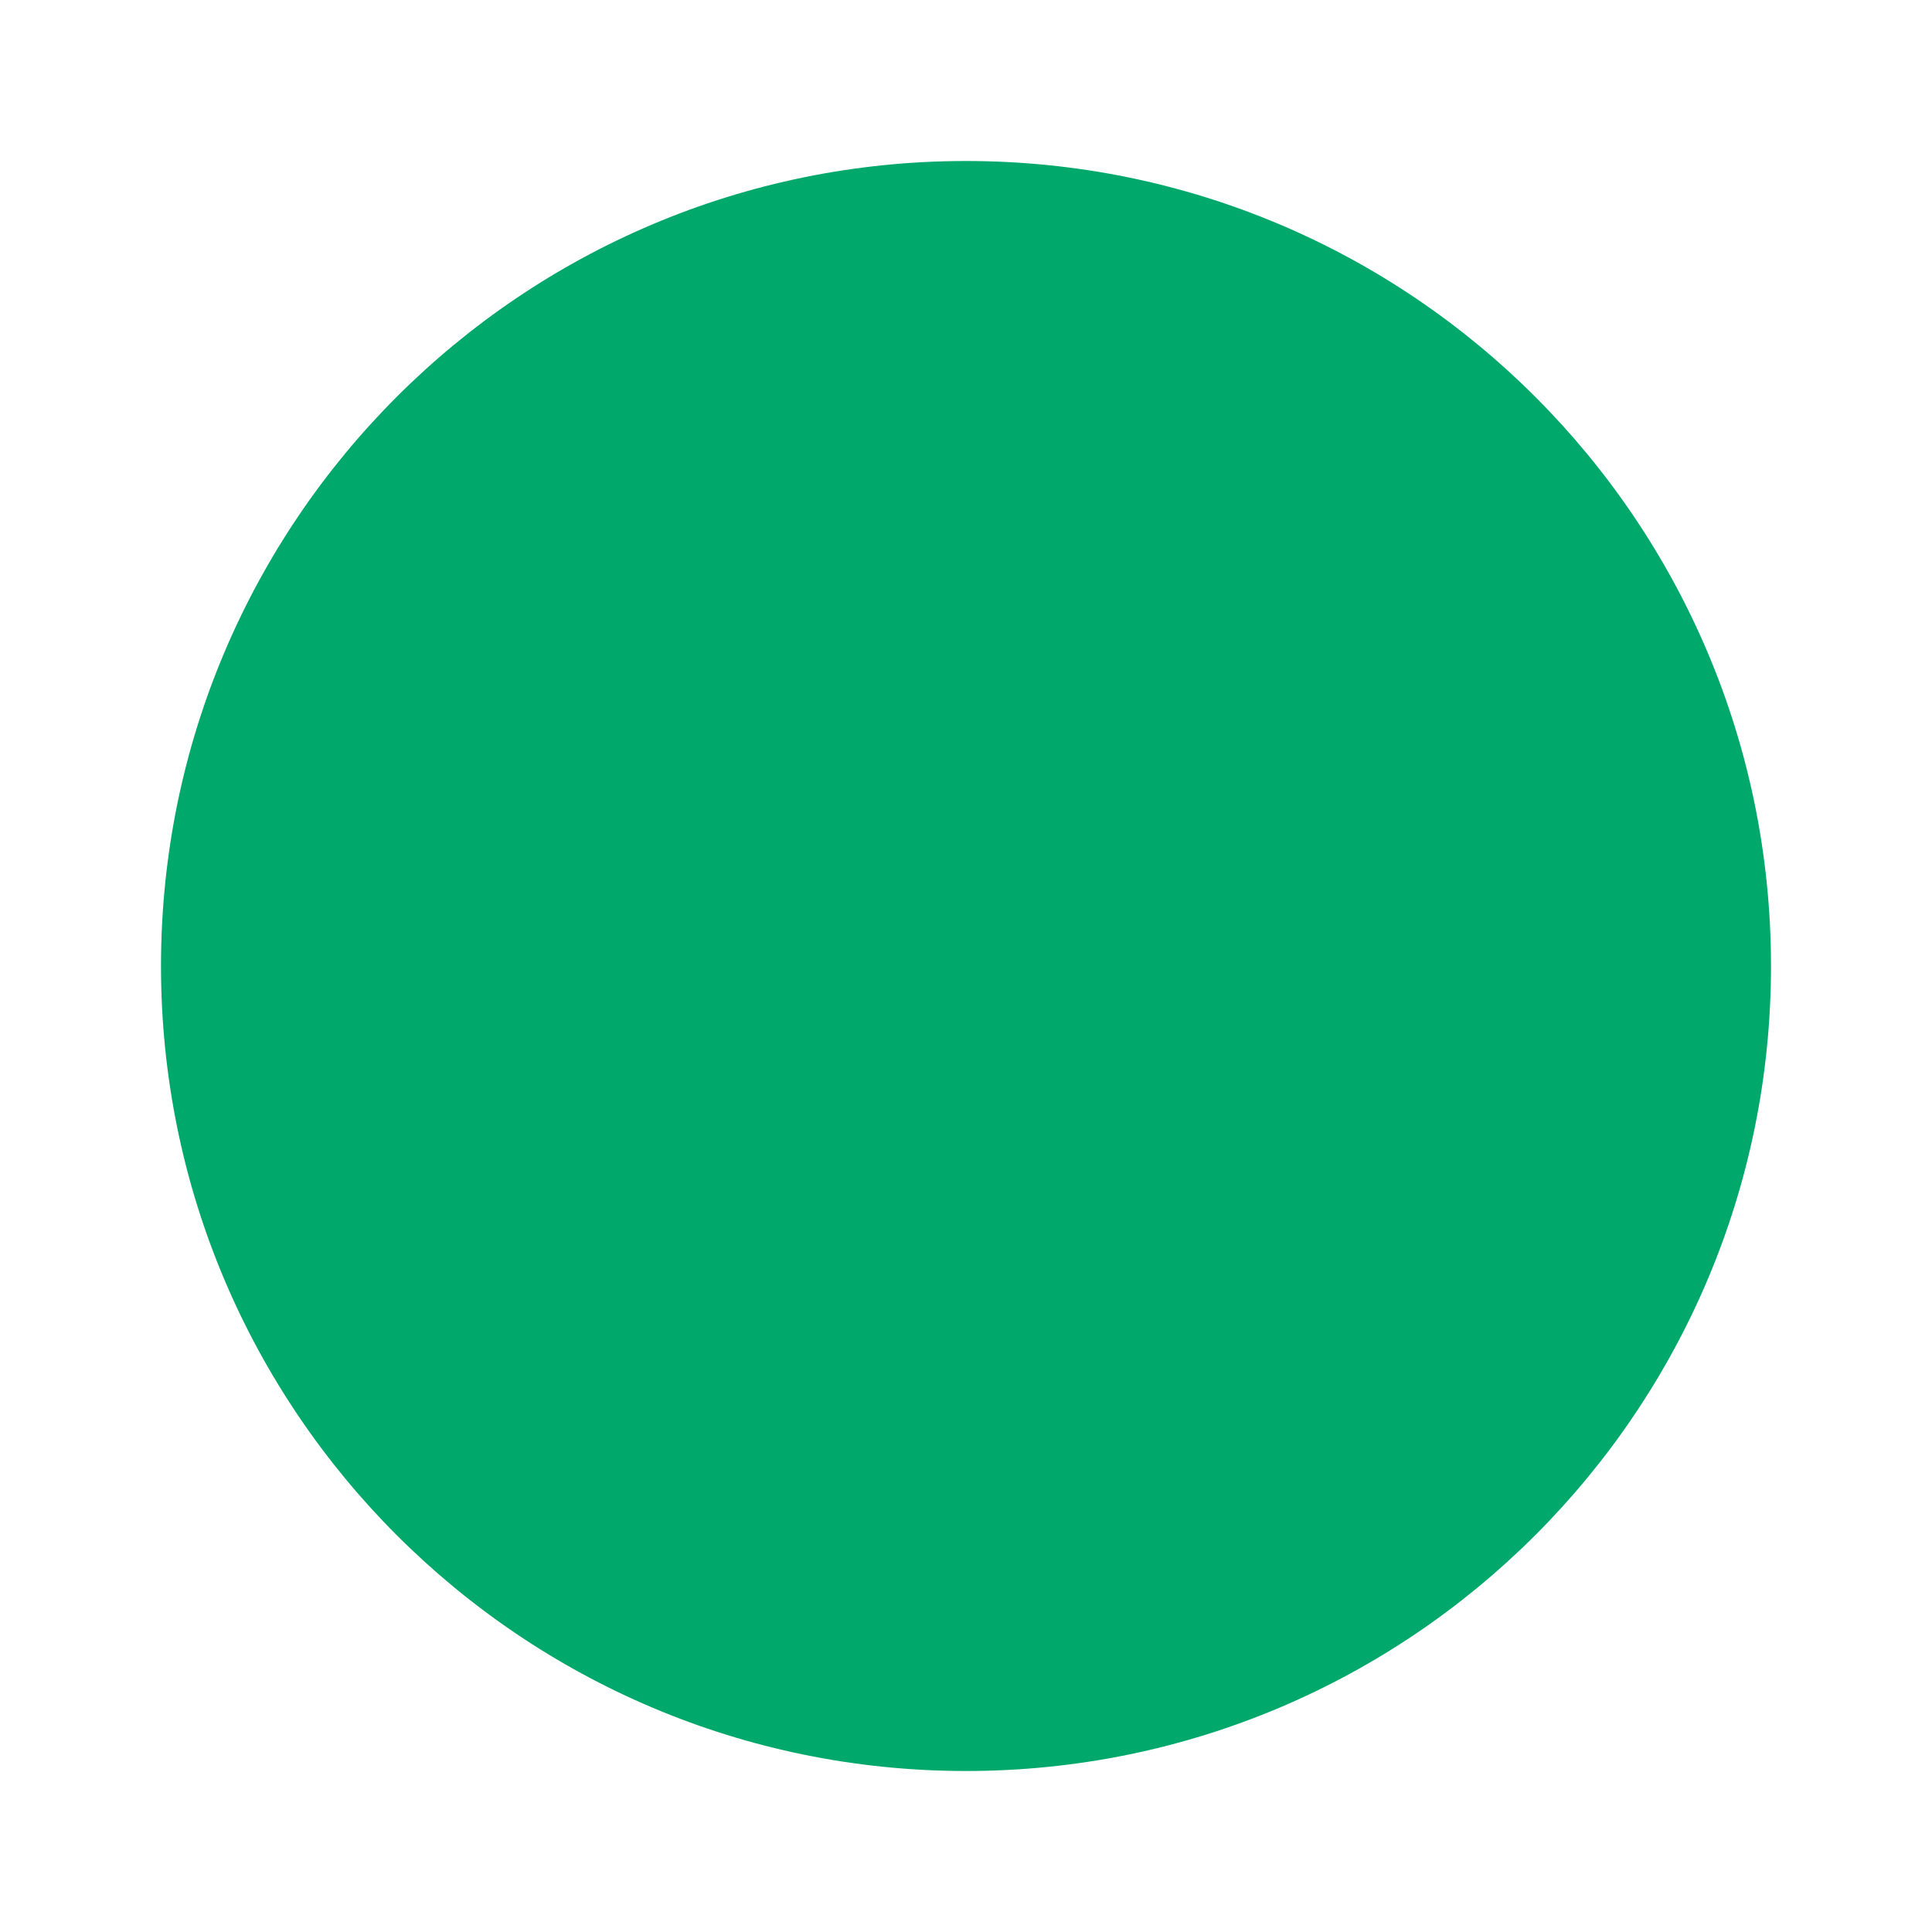
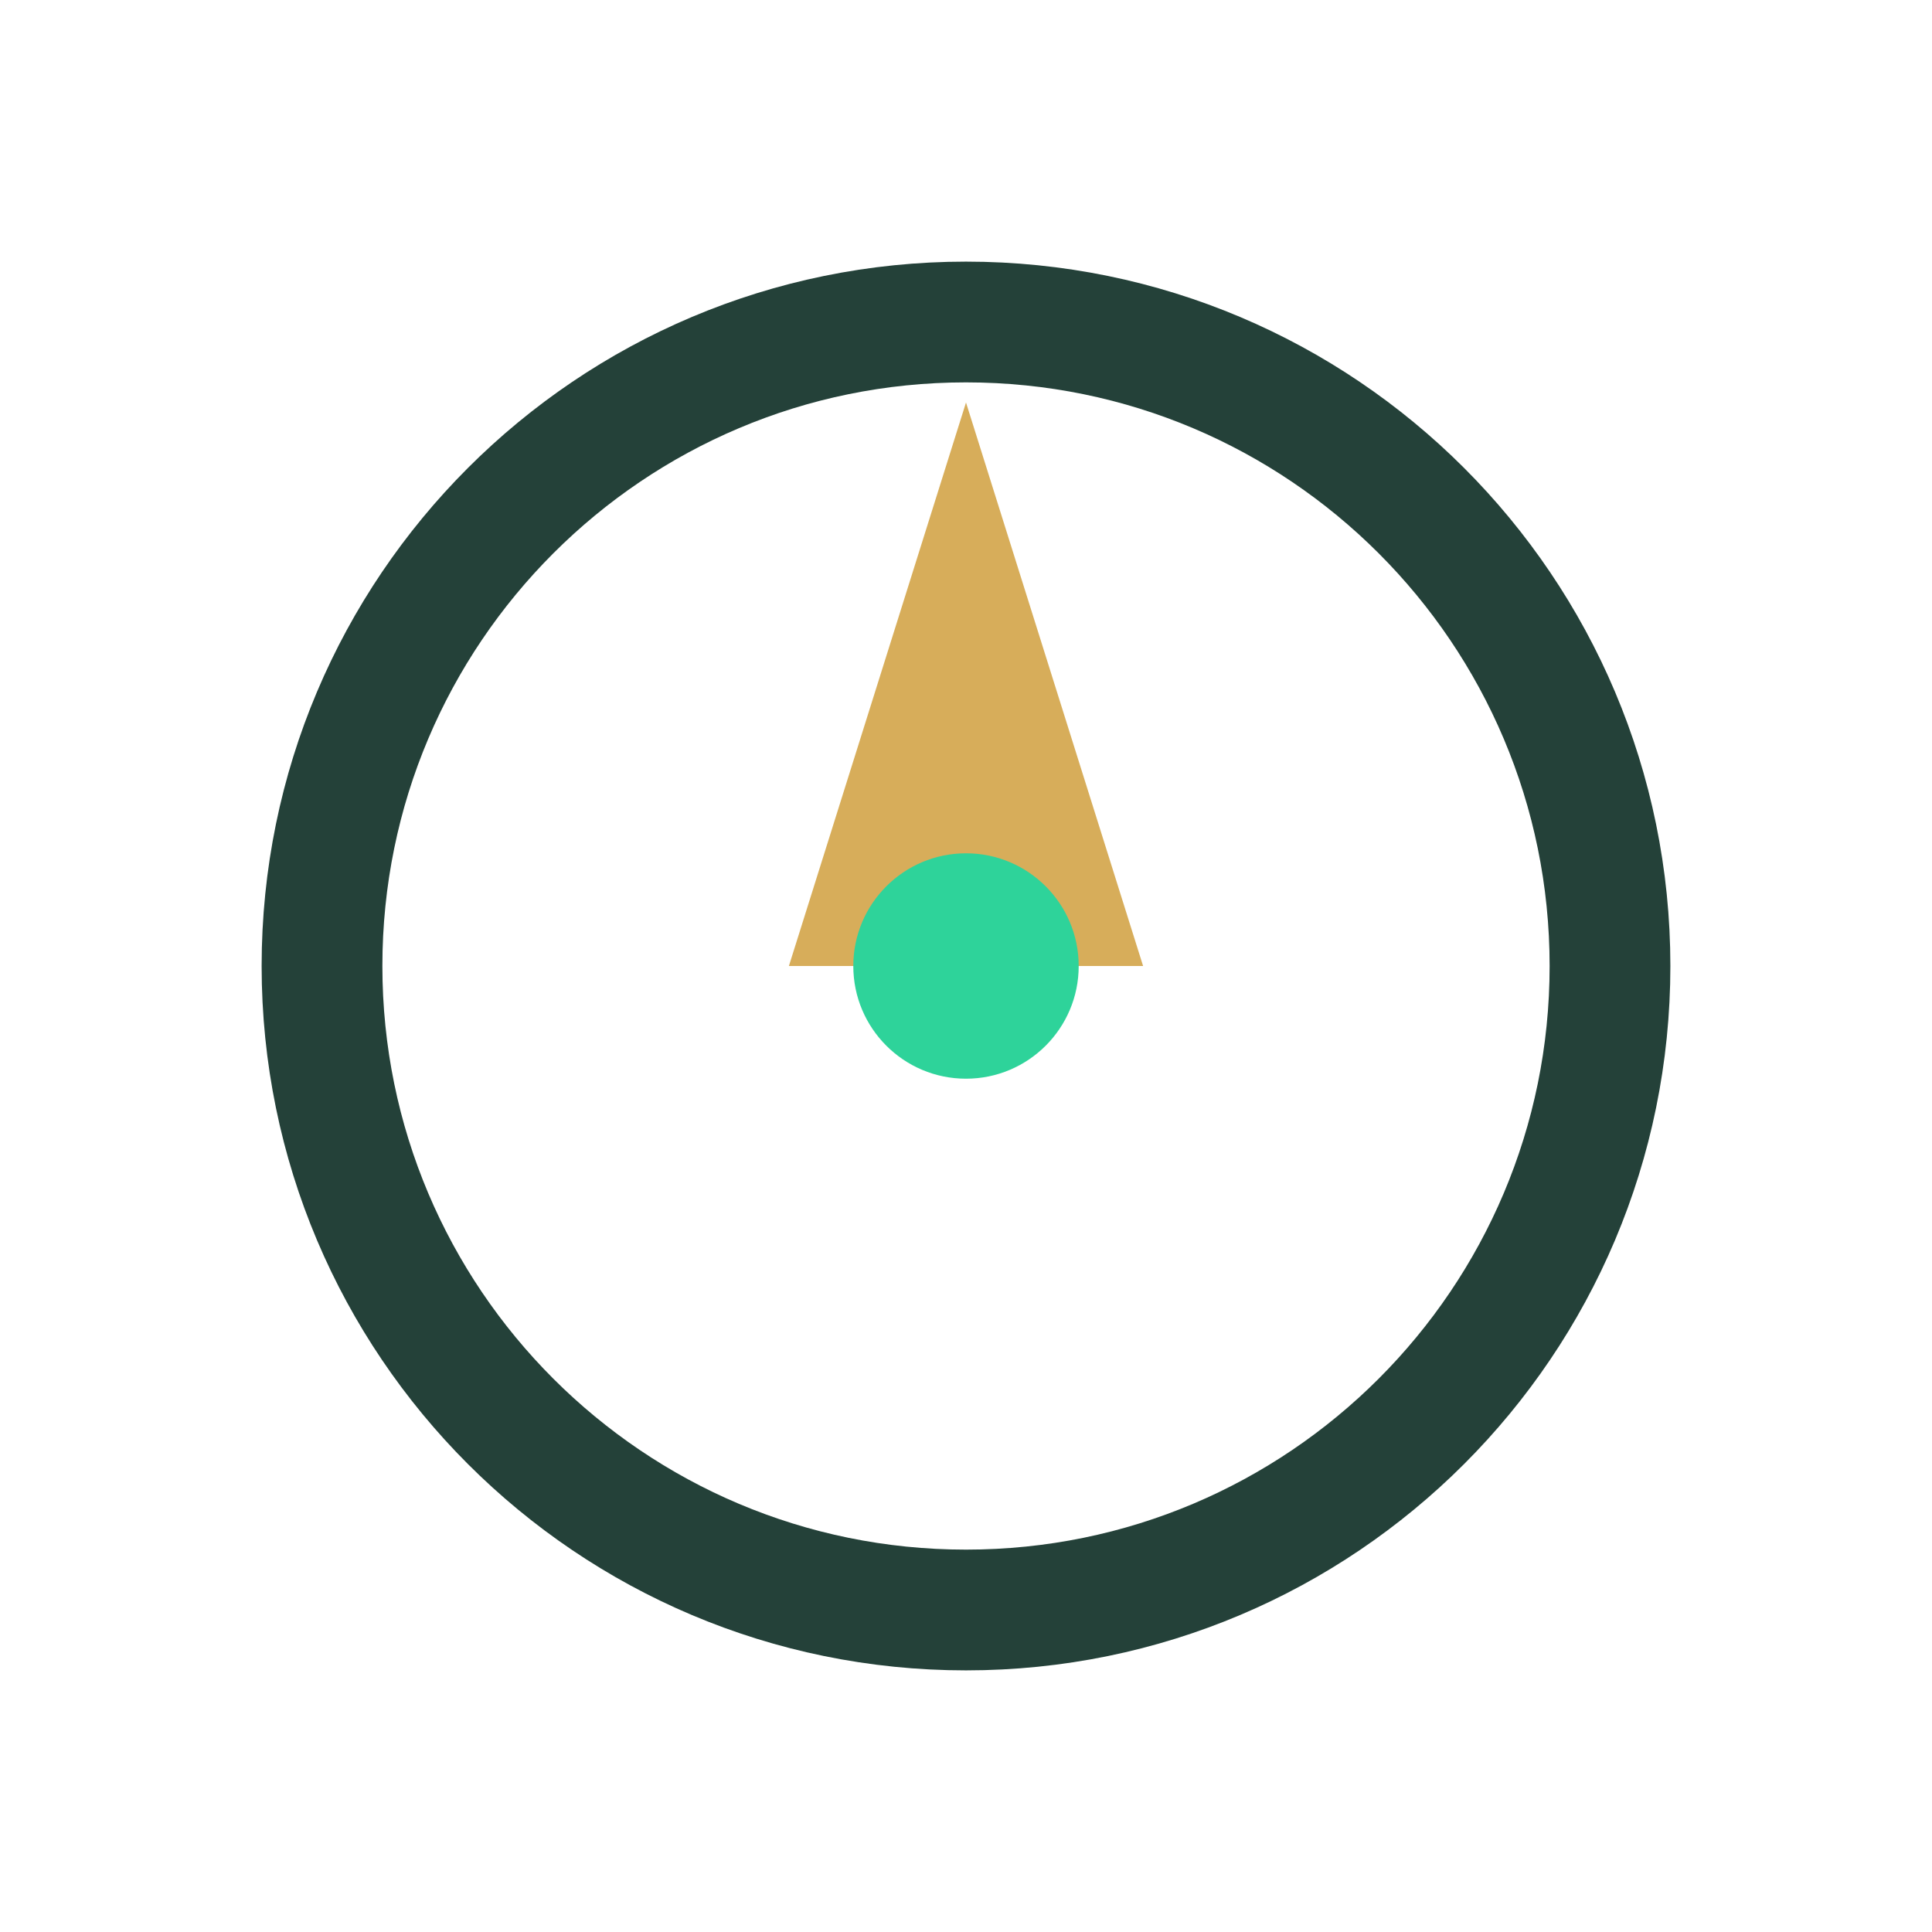
- <svg xmlns="http://www.w3.org/2000/svg" width="24" height="24">
-   <circle cx="12" cy="12" r="10" fill="#00A86B" />
+ <svg xmlns="http://www.w3.org/2000/svg" width="24" height="24" viewBox="0 0 24 24" fill="none">
+   <circle cx="12" cy="12" r="8" stroke="#244139" stroke-width="1.5" />
+   <path d="M12 5l2.2 7H9.8L12 5z" fill="#D7AD5A" />
+   <circle cx="12" cy="12" r="1.4" fill="#2ED39A" />
</svg>
